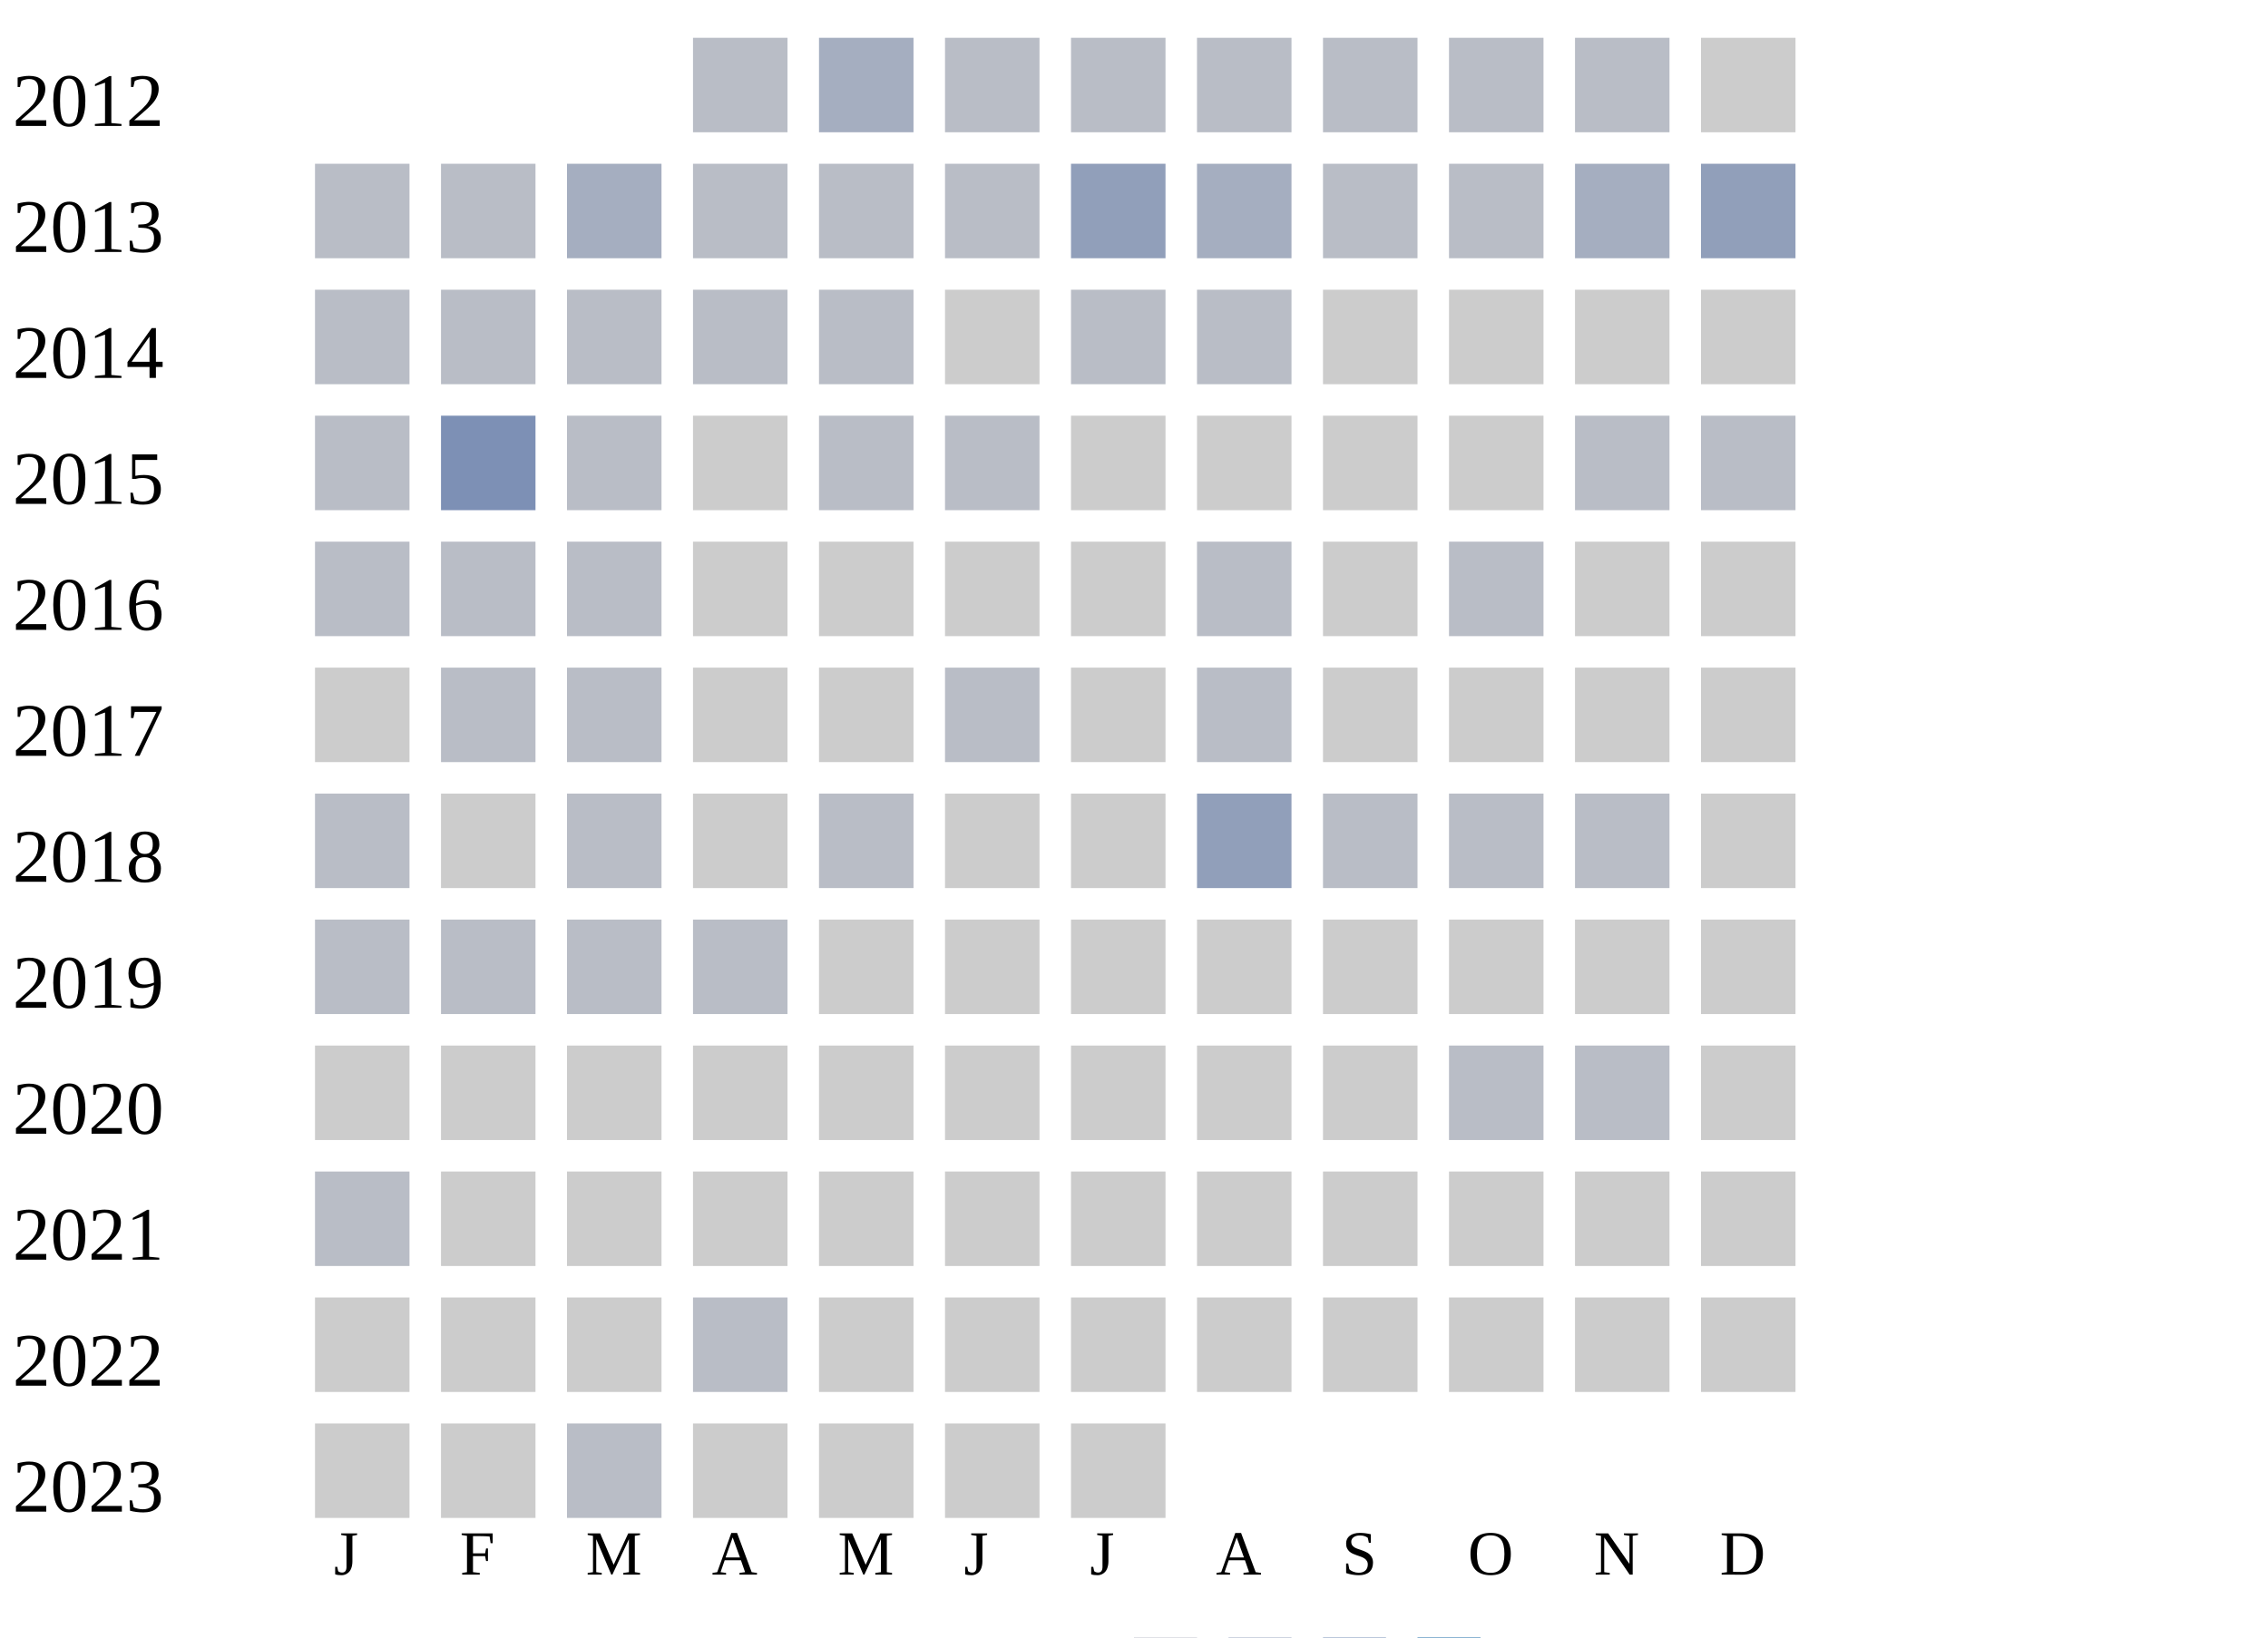
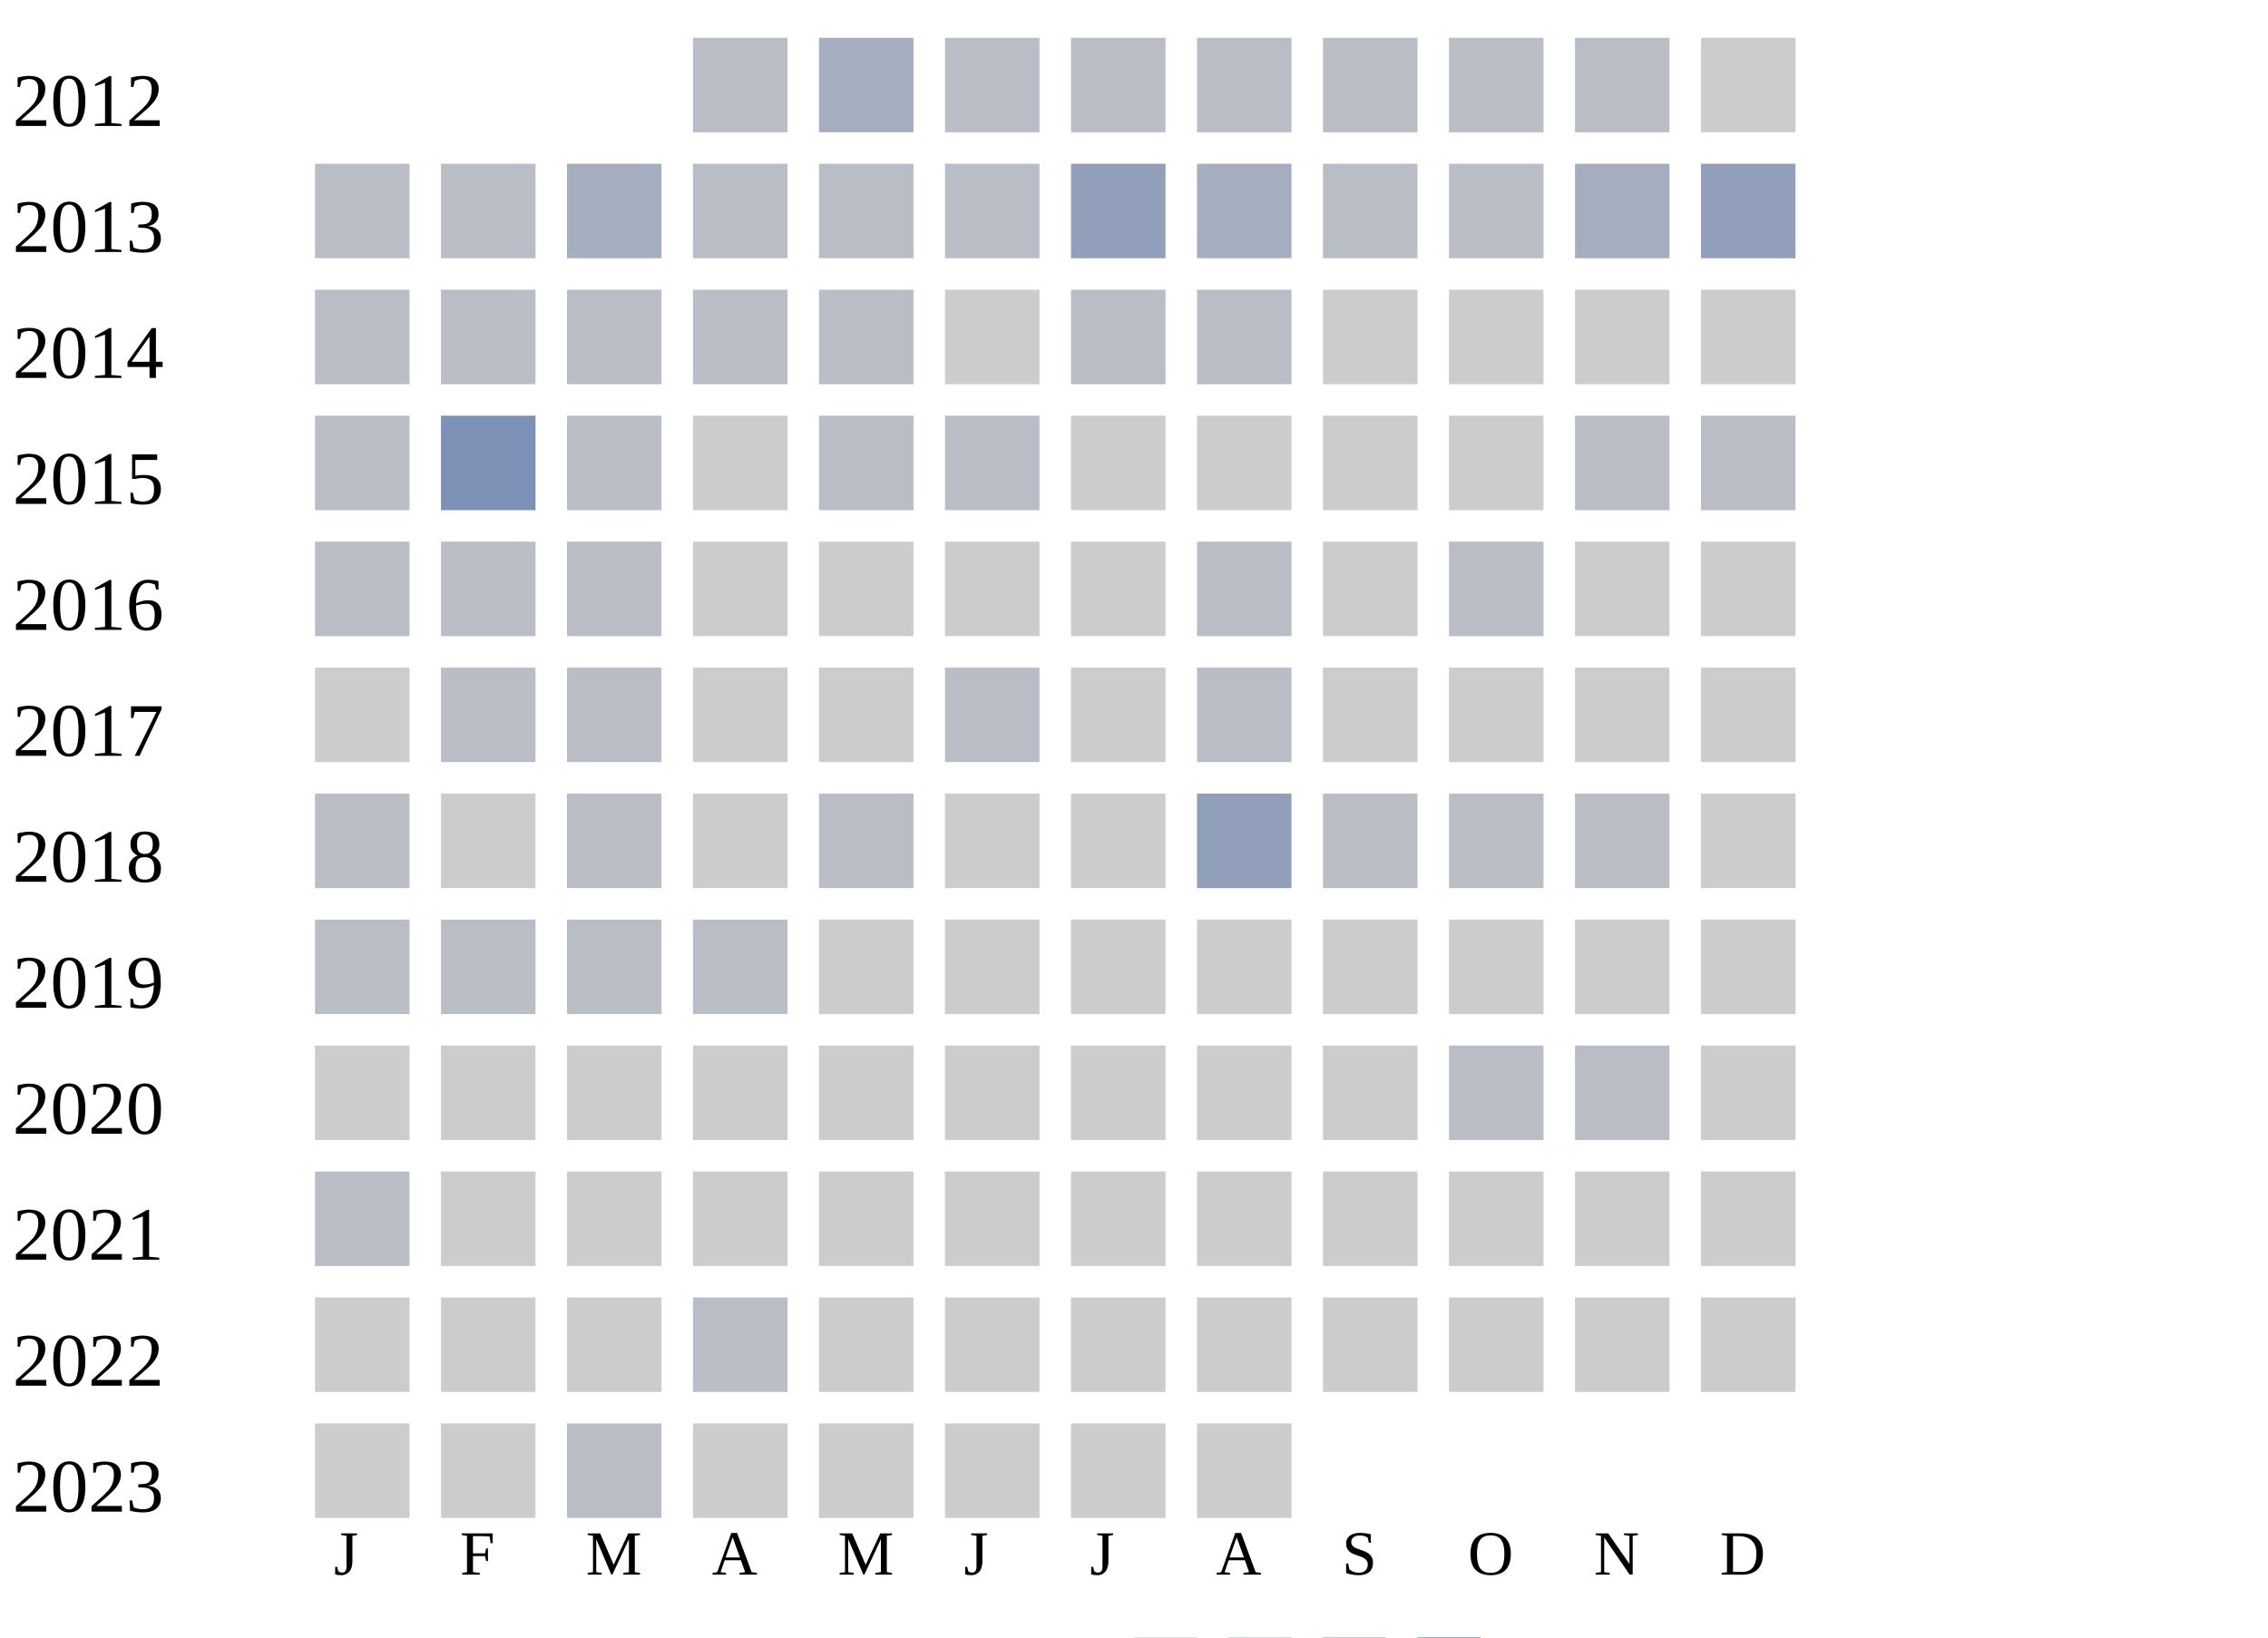
<svg xmlns="http://www.w3.org/2000/svg" width="360" height="260">
  <g transform="translate(0 0)">
    <text x="2" y="20">2012</text>
    <rect x="110" y="6" width="15" height="15" fill="#b9bdc6" />
    <rect x="130" y="6" width="15" height="15" fill="#a5aec0" />
    <rect x="150" y="6" width="15" height="15" fill="#b9bdc6" />
    <rect x="170" y="6" width="15" height="15" fill="#b9bdc6" />
    <rect x="190" y="6" width="15" height="15" fill="#b9bdc6" />
    <rect x="210" y="6" width="15" height="15" fill="#b9bdc6" />
    <rect x="230" y="6" width="15" height="15" fill="#b9bdc6" />
    <rect x="250" y="6" width="15" height="15" fill="#b9bdc6" />
    <rect x="270" y="6" width="15" height="15" fill="#cccccc" />
  </g>
  <g transform="translate(0 20)">
    <text x="2" y="20">2013</text>
    <rect x="50" y="6" width="15" height="15" fill="#b9bdc6" />
    <rect x="70" y="6" width="15" height="15" fill="#b9bdc6" />
    <rect x="90" y="6" width="15" height="15" fill="#a5aec0" />
    <rect x="110" y="6" width="15" height="15" fill="#b9bdc6" />
    <rect x="130" y="6" width="15" height="15" fill="#b9bdc6" />
    <rect x="150" y="6" width="15" height="15" fill="#b9bdc6" />
    <rect x="170" y="6" width="15" height="15" fill="#919fba" />
    <rect x="190" y="6" width="15" height="15" fill="#a5aec0" />
    <rect x="210" y="6" width="15" height="15" fill="#b9bdc6" />
    <rect x="230" y="6" width="15" height="15" fill="#b9bdc6" />
    <rect x="250" y="6" width="15" height="15" fill="#a5aec0" />
    <rect x="270" y="6" width="15" height="15" fill="#919fba" />
  </g>
  <g transform="translate(0 40)">
    <text x="2" y="20">2014</text>
    <rect x="50" y="6" width="15" height="15" fill="#b9bdc6" />
    <rect x="70" y="6" width="15" height="15" fill="#b9bdc6" />
    <rect x="90" y="6" width="15" height="15" fill="#b9bdc6" />
    <rect x="110" y="6" width="15" height="15" fill="#b9bdc6" />
    <rect x="130" y="6" width="15" height="15" fill="#b9bdc6" />
    <rect x="150" y="6" width="15" height="15" fill="#cccccc" />
    <rect x="170" y="6" width="15" height="15" fill="#b9bdc6" />
    <rect x="190" y="6" width="15" height="15" fill="#b9bdc6" />
    <rect x="210" y="6" width="15" height="15" fill="#cccccc" />
    <rect x="230" y="6" width="15" height="15" fill="#cccccc" />
    <rect x="250" y="6" width="15" height="15" fill="#cccccc" />
    <rect x="270" y="6" width="15" height="15" fill="#cccccc" />
  </g>
  <g transform="translate(0 60)">
    <text x="2" y="20">2015</text>
    <rect x="50" y="6" width="15" height="15" fill="#b9bdc6" />
    <rect x="70" y="6" width="15" height="15" fill="#7d90b5" />
    <rect x="90" y="6" width="15" height="15" fill="#b9bdc6" />
    <rect x="110" y="6" width="15" height="15" fill="#cccccc" />
    <rect x="130" y="6" width="15" height="15" fill="#b9bdc6" />
    <rect x="150" y="6" width="15" height="15" fill="#b9bdc6" />
    <rect x="170" y="6" width="15" height="15" fill="#cccccc" />
    <rect x="190" y="6" width="15" height="15" fill="#cccccc" />
    <rect x="210" y="6" width="15" height="15" fill="#cccccc" />
    <rect x="230" y="6" width="15" height="15" fill="#cccccc" />
    <rect x="250" y="6" width="15" height="15" fill="#b9bdc6" />
    <rect x="270" y="6" width="15" height="15" fill="#b9bdc6" />
  </g>
  <g transform="translate(0 80)">
    <text x="2" y="20">2016</text>
    <rect x="50" y="6" width="15" height="15" fill="#b9bdc6" />
    <rect x="70" y="6" width="15" height="15" fill="#b9bdc6" />
    <rect x="90" y="6" width="15" height="15" fill="#b9bdc6" />
    <rect x="110" y="6" width="15" height="15" fill="#cccccc" />
    <rect x="130" y="6" width="15" height="15" fill="#cccccc" />
    <rect x="150" y="6" width="15" height="15" fill="#cccccc" />
    <rect x="170" y="6" width="15" height="15" fill="#cccccc" />
    <rect x="190" y="6" width="15" height="15" fill="#b9bdc6" />
    <rect x="210" y="6" width="15" height="15" fill="#cccccc" />
    <rect x="230" y="6" width="15" height="15" fill="#b9bdc6" />
    <rect x="250" y="6" width="15" height="15" fill="#cccccc" />
    <rect x="270" y="6" width="15" height="15" fill="#cccccc" />
  </g>
  <g transform="translate(0 100)">
    <text x="2" y="20">2017</text>
    <rect x="50" y="6" width="15" height="15" fill="#cccccc" />
    <rect x="70" y="6" width="15" height="15" fill="#b9bdc6" />
    <rect x="90" y="6" width="15" height="15" fill="#b9bdc6" />
    <rect x="110" y="6" width="15" height="15" fill="#cccccc" />
    <rect x="130" y="6" width="15" height="15" fill="#cccccc" />
    <rect x="150" y="6" width="15" height="15" fill="#b9bdc6" />
    <rect x="170" y="6" width="15" height="15" fill="#cccccc" />
    <rect x="190" y="6" width="15" height="15" fill="#b9bdc6" />
    <rect x="210" y="6" width="15" height="15" fill="#cccccc" />
    <rect x="230" y="6" width="15" height="15" fill="#cccccc" />
    <rect x="250" y="6" width="15" height="15" fill="#cccccc" />
    <rect x="270" y="6" width="15" height="15" fill="#cccccc" />
  </g>
  <g transform="translate(0 120)">
    <text x="2" y="20">2018</text>
    <rect x="50" y="6" width="15" height="15" fill="#b9bdc6" />
    <rect x="70" y="6" width="15" height="15" fill="#cccccc" />
    <rect x="90" y="6" width="15" height="15" fill="#b9bdc6" />
    <rect x="110" y="6" width="15" height="15" fill="#cccccc" />
    <rect x="130" y="6" width="15" height="15" fill="#b9bdc6" />
    <rect x="150" y="6" width="15" height="15" fill="#cccccc" />
    <rect x="170" y="6" width="15" height="15" fill="#cccccc" />
    <rect x="190" y="6" width="15" height="15" fill="#919fba" />
    <rect x="210" y="6" width="15" height="15" fill="#b9bdc6" />
    <rect x="230" y="6" width="15" height="15" fill="#b9bdc6" />
    <rect x="250" y="6" width="15" height="15" fill="#b9bdc6" />
    <rect x="270" y="6" width="15" height="15" fill="#cccccc" />
  </g>
  <g transform="translate(0 140)">
    <text x="2" y="20">2019</text>
    <rect x="50" y="6" width="15" height="15" fill="#b9bdc6" />
    <rect x="70" y="6" width="15" height="15" fill="#b9bdc6" />
    <rect x="90" y="6" width="15" height="15" fill="#b9bdc6" />
    <rect x="110" y="6" width="15" height="15" fill="#b9bdc6" />
    <rect x="130" y="6" width="15" height="15" fill="#cccccc" />
    <rect x="150" y="6" width="15" height="15" fill="#cccccc" />
    <rect x="170" y="6" width="15" height="15" fill="#cccccc" />
    <rect x="190" y="6" width="15" height="15" fill="#cccccc" />
    <rect x="210" y="6" width="15" height="15" fill="#cccccc" />
    <rect x="230" y="6" width="15" height="15" fill="#cccccc" />
    <rect x="250" y="6" width="15" height="15" fill="#cccccc" />
    <rect x="270" y="6" width="15" height="15" fill="#cccccc" />
  </g>
  <g transform="translate(0 160)">
    <text x="2" y="20">2020</text>
    <rect x="50" y="6" width="15" height="15" fill="#cccccc" />
    <rect x="70" y="6" width="15" height="15" fill="#cccccc" />
    <rect x="90" y="6" width="15" height="15" fill="#cccccc" />
    <rect x="110" y="6" width="15" height="15" fill="#cccccc" />
    <rect x="130" y="6" width="15" height="15" fill="#cccccc" />
    <rect x="150" y="6" width="15" height="15" fill="#cccccc" />
    <rect x="170" y="6" width="15" height="15" fill="#cccccc" />
    <rect x="190" y="6" width="15" height="15" fill="#cccccc" />
    <rect x="210" y="6" width="15" height="15" fill="#cccccc" />
    <rect x="230" y="6" width="15" height="15" fill="#b9bdc6" />
    <rect x="250" y="6" width="15" height="15" fill="#b9bdc6" />
    <rect x="270" y="6" width="15" height="15" fill="#cccccc" />
  </g>
  <g transform="translate(0 180)">
    <text x="2" y="20">2021</text>
    <rect x="50" y="6" width="15" height="15" fill="#b9bdc6" />
    <rect x="70" y="6" width="15" height="15" fill="#cccccc" />
    <rect x="90" y="6" width="15" height="15" fill="#cccccc" />
    <rect x="110" y="6" width="15" height="15" fill="#cccccc" />
    <rect x="130" y="6" width="15" height="15" fill="#cccccc" />
    <rect x="150" y="6" width="15" height="15" fill="#cccccc" />
    <rect x="170" y="6" width="15" height="15" fill="#cccccc" />
    <rect x="190" y="6" width="15" height="15" fill="#cccccc" />
    <rect x="210" y="6" width="15" height="15" fill="#cccccc" />
    <rect x="230" y="6" width="15" height="15" fill="#cccccc" />
    <rect x="250" y="6" width="15" height="15" fill="#cccccc" />
    <rect x="270" y="6" width="15" height="15" fill="#cccccc" />
  </g>
  <g transform="translate(0 200)">
    <text x="2" y="20">2022</text>
    <rect x="50" y="6" width="15" height="15" fill="#cccccc" />
    <rect x="70" y="6" width="15" height="15" fill="#cccccc" />
    <rect x="90" y="6" width="15" height="15" fill="#cccccc" />
    <rect x="110" y="6" width="15" height="15" fill="#b9bdc6" />
    <rect x="130" y="6" width="15" height="15" fill="#cccccc" />
    <rect x="150" y="6" width="15" height="15" fill="#cccccc" />
    <rect x="170" y="6" width="15" height="15" fill="#cccccc" />
    <rect x="190" y="6" width="15" height="15" fill="#cccccc" />
    <rect x="210" y="6" width="15" height="15" fill="#cccccc" />
    <rect x="230" y="6" width="15" height="15" fill="#cccccc" />
    <rect x="250" y="6" width="15" height="15" fill="#cccccc" />
    <rect x="270" y="6" width="15" height="15" fill="#cccccc" />
  </g>
  <g transform="translate(0 220)">
    <text x="2" y="20">2023</text>
    <rect x="50" y="6" width="15" height="15" fill="#cccccc" />
    <rect x="70" y="6" width="15" height="15" fill="#cccccc" />
    <rect x="90" y="6" width="15" height="15" fill="#b9bdc6" />
    <rect x="110" y="6" width="15" height="15" fill="#cccccc" />
    <rect x="130" y="6" width="15" height="15" fill="#cccccc" />
    <rect x="150" y="6" width="15" height="15" fill="#cccccc" />
    <rect x="170" y="6" width="15" height="15" fill="#cccccc" />
+     <rect x="190" y="6" width="15" height="15" fill="#cccccc" />
  </g>
  <text style="font-size: 10px; text-align: center" x="53" y="250">J</text>
  <text style="font-size: 10px; text-align: center" x="73" y="250">F</text>
  <text style="font-size: 10px; text-align: center" x="93" y="250">M</text>
  <text style="font-size: 10px; text-align: center" x="113" y="250">A</text>
  <text style="font-size: 10px; text-align: center" x="133" y="250">M</text>
  <text style="font-size: 10px; text-align: center" x="153" y="250">J</text>
  <text style="font-size: 10px; text-align: center" x="173" y="250">J</text>
  <text style="font-size: 10px; text-align: center" x="193" y="250">A</text>
  <text style="font-size: 10px; text-align: center" x="213" y="250">S</text>
  <text style="font-size: 10px; text-align: center" x="233" y="250">O</text>
  <text style="font-size: 10px; text-align: center" x="253" y="250">N</text>
  <text style="font-size: 10px; text-align: center" x="273" y="250">D</text>
  <text style="font-size: 10px;" x="155" y="269">Less</text>
  <rect fill="#b9bdc6" width="10" height="10" x="180" y="260" />
  <rect fill="#919fba" width="10" height="10" x="195" y="260" />
  <rect fill="#6882ae" width="10" height="10" x="210" y="260" />
  <rect fill="#005a9c" width="10" height="10" x="225" y="260" />
  <text x="240" y="269" style="font-size: 10px;">More</text>
</svg>
